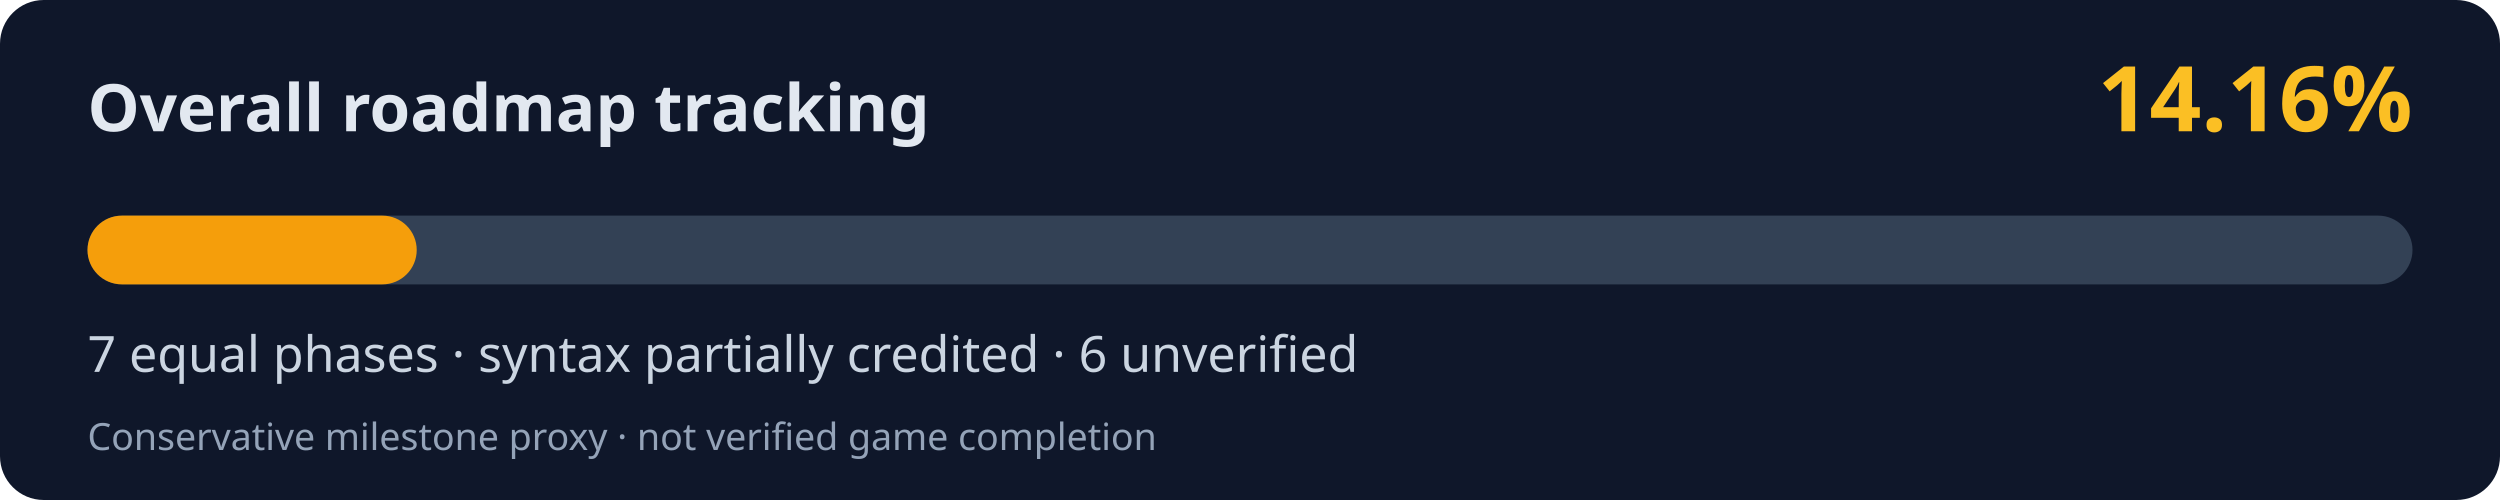
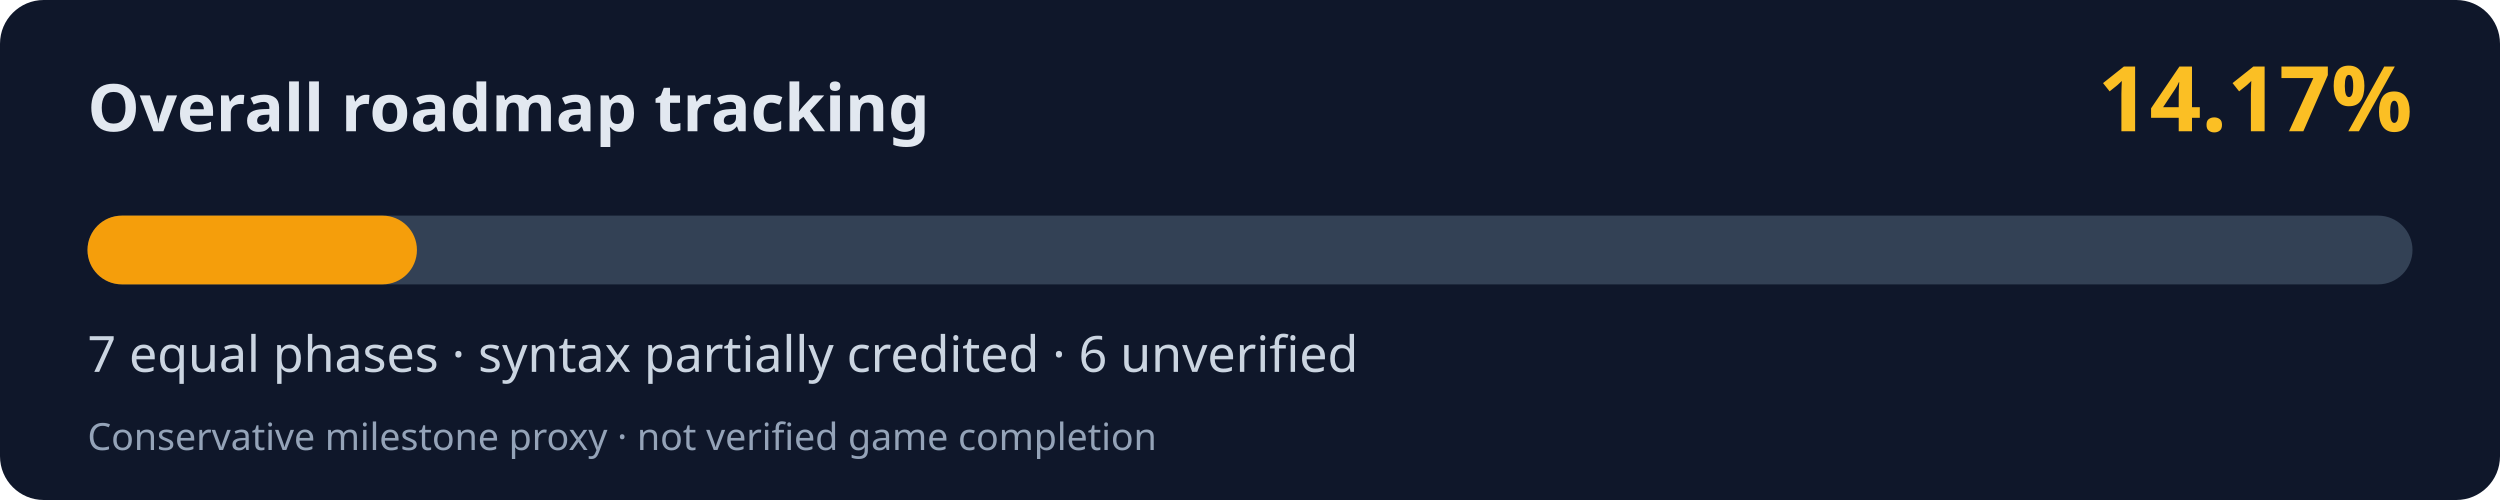
<svg xmlns="http://www.w3.org/2000/svg" width="800" height="160" viewBox="0 0 800 160" role="img" aria-labelledby="title desc">
  <rect width="800" height="160" rx="14" fill="#0f172a" />
  <text x="28" y="42" fill="#e2e8f0" font-family="system-ui,Segoe UI,sans-serif" font-weight="700" font-size="21">Overall roadmap tracking</text>
-   <text x="772" y="42" fill="#fbbf24" font-family="system-ui,Segoe UI,sans-serif" font-weight="700" font-size="29" text-anchor="end">14.16%</text>
+   <text x="772" y="42" fill="#fbbf24" font-family="system-ui,Segoe UI,sans-serif" font-weight="700" font-size="29" text-anchor="end">14.17%</text>
  <rect x="28" y="69" width="744" height="22" rx="11" fill="#334155" />
-   <rect x="28" y="69" width="105.35" height="22" rx="11" fill="#f59e0b" />
+   <rect x="28" y="69" width="105.42" height="22" rx="11" fill="#f59e0b" />
  <text x="28" y="119" fill="#cbd5e1" font-family="system-ui,Segoe UI,sans-serif" font-size="16">7 equal phases · syntax partially credited · 6 unverified</text>
  <text x="28" y="144" fill="#94a3b8" font-family="system-ui,Segoe UI,sans-serif" font-size="12">Conservative milestone proxy · not verified game completion</text>
</svg>
